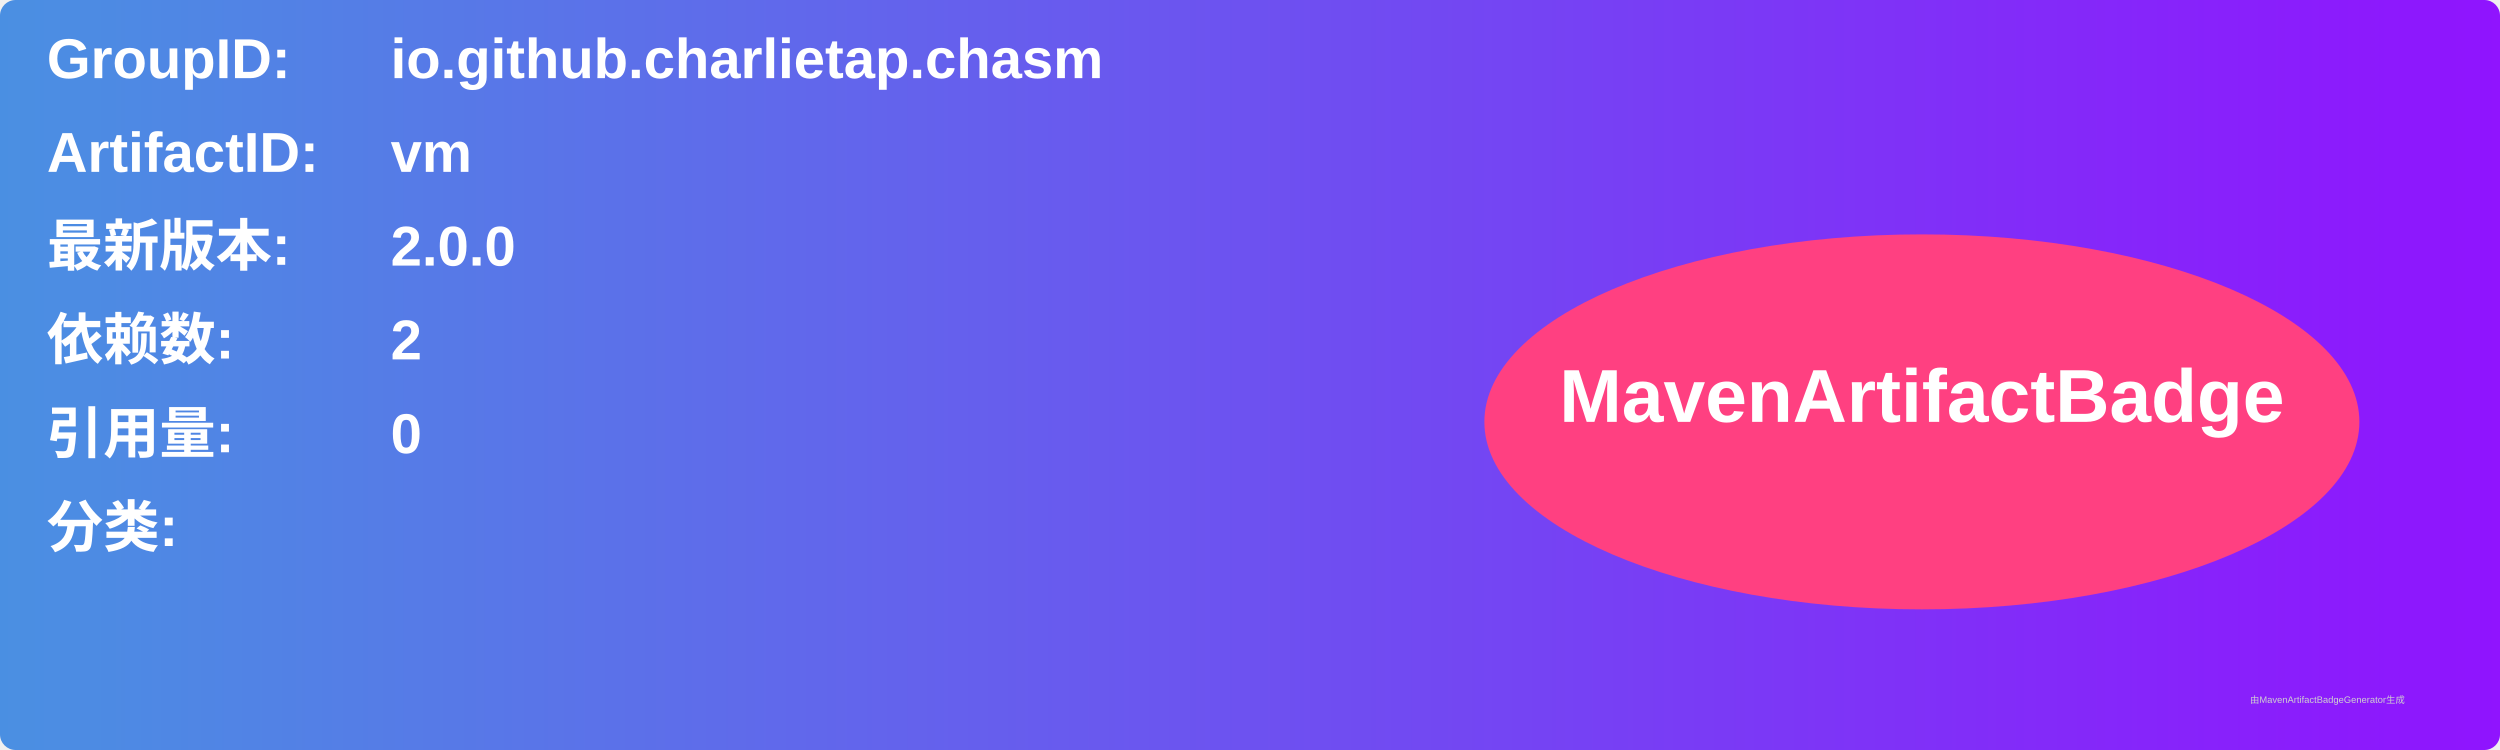
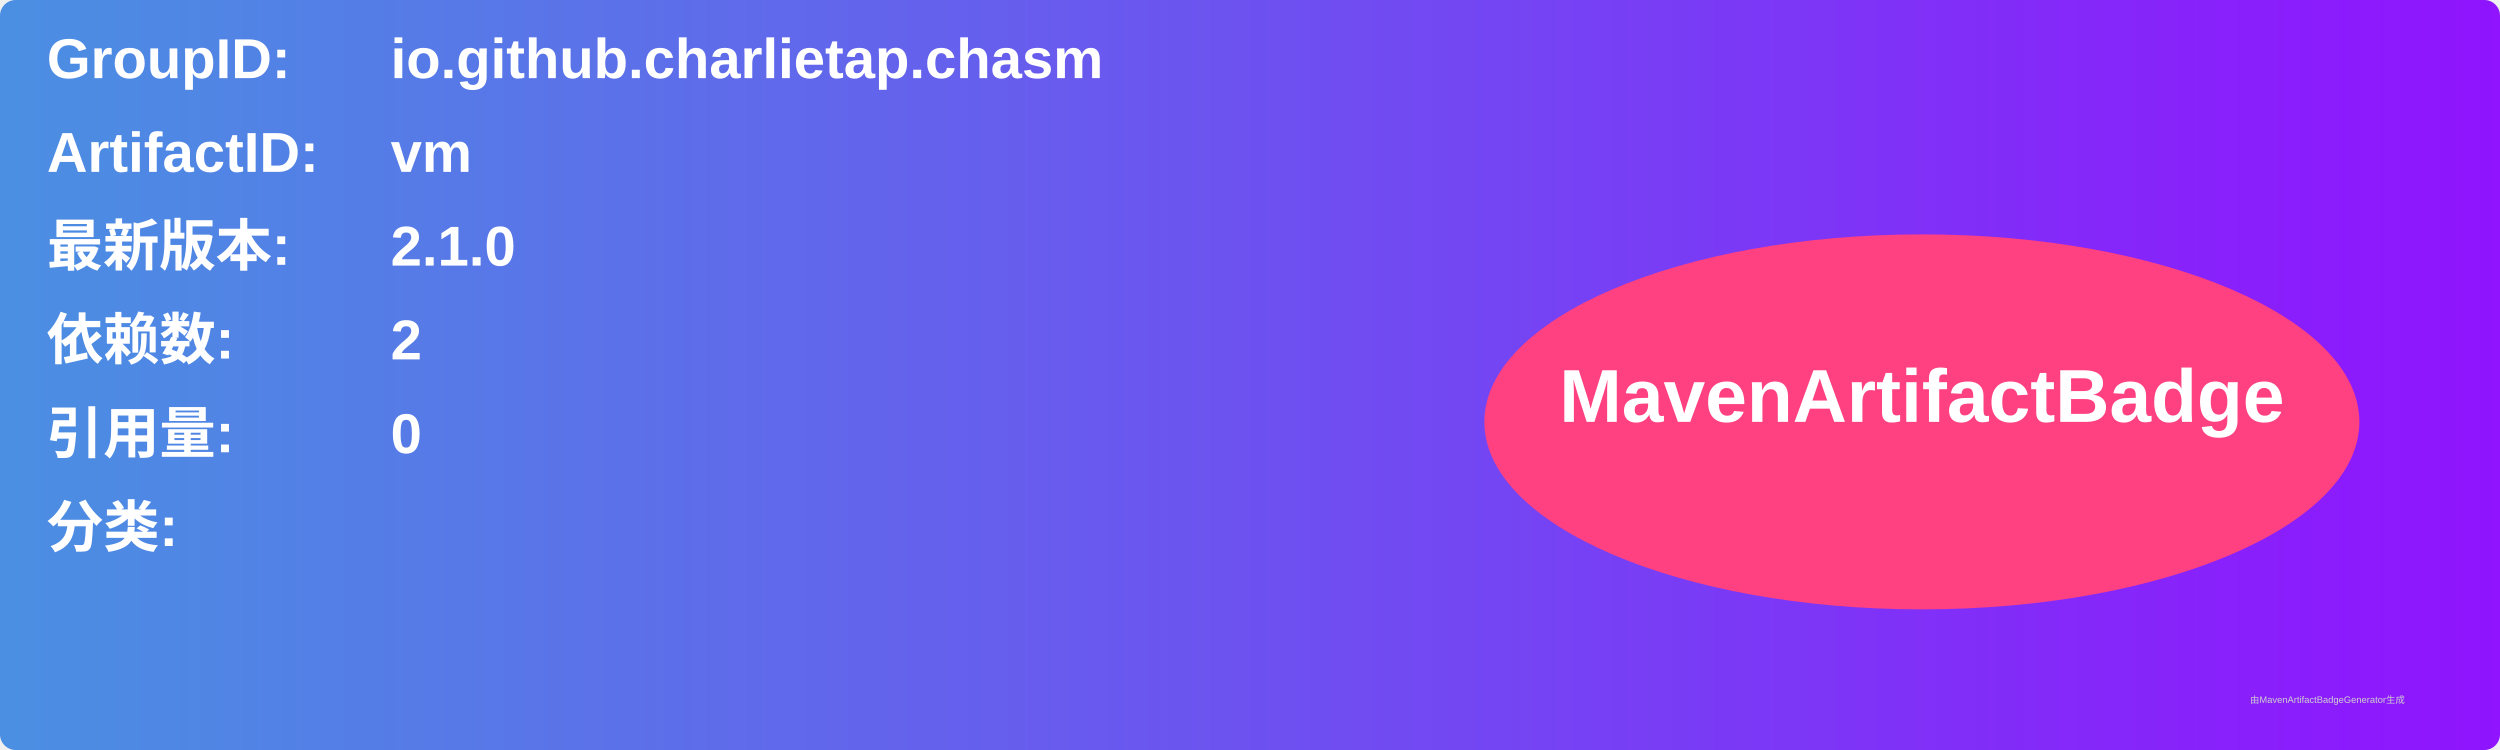
<svg xmlns="http://www.w3.org/2000/svg" width="800" height="240" viewBox="0 0 800 240">
  <linearGradient id="grad" x1="0%" y1="0%" x2="100%" y2="0%">
    <stop offset="0%" stop-color="#4a90e2" />
    <stop offset="100%" stop-color="#9013fe" />
  </linearGradient>
  <rect width="100%" height="100%" rx="5" ry="5" fill="url(#grad)" />
  <g transform="translate(15, 15)">
    <text x="0" y="10" font-family="Arial" font-size="18" fill="white" font-weight="bold" width="260">GroupID:</text>
    <text x="110" y="10" font-family="Arial" font-size="18" fill="white" font-weight="bold" width="460">io.github.charlietap.chasm</text>
    <text x="0" y="40" font-family="Arial" font-size="18" fill="white" font-weight="bold" width="260">ArtifactID:</text>
    <text x="110" y="40" font-family="Arial" font-size="18" fill="white" font-weight="bold" width="460">vm</text>
    <text x="0" y="70" font-family="Arial" font-size="18" fill="white" font-weight="bold">最新版本:</text>
    <text x="110" y="70" font-family="Arial" font-size="18" fill="white" font-weight="bold">
-       <tspan font-weight="bold">2.0.0</tspan>
+       <tspan font-weight="bold">2.1.0</tspan>
    </text>
    <text x="0" y="100" font-family="Arial" font-size="18" fill="white" font-weight="bold">依赖数: </text>
    <text x="110" y="100" font-family="Arial" font-size="18" fill="white">
      <tspan font-weight="bold">2</tspan>
    </text>
    <text x="0" y="130" font-family="Arial" font-size="18" fill="white" font-weight="bold">引用量: </text>
    <text x="110" y="130" font-family="Arial" font-size="18" fill="white">
      <tspan font-weight="bold">0</tspan>
    </text>
    <text x="0" y="160" font-family="Arial" font-size="18" fill="white" font-weight="bold">分类:</text>
    <text x="10" y="190" font-family="Arial" font-size="10" fill="white">
      <tspan font-weight="bold" />
    </text>
    <ellipse cx="600" cy="120" rx="140" ry="60" fill="#ff4081" />
    <text x="600" y="120" text-anchor="middle" font-family="Arial" font-size="24" fill="white" font-weight="bold">MavenArtifactBadge</text>
  </g>
  <text x="720" y="225" font-family="Arial" font-size="3" fill="#d0d0d0">由MavenArtifactBadgeGenerator生成</text>
</svg>
